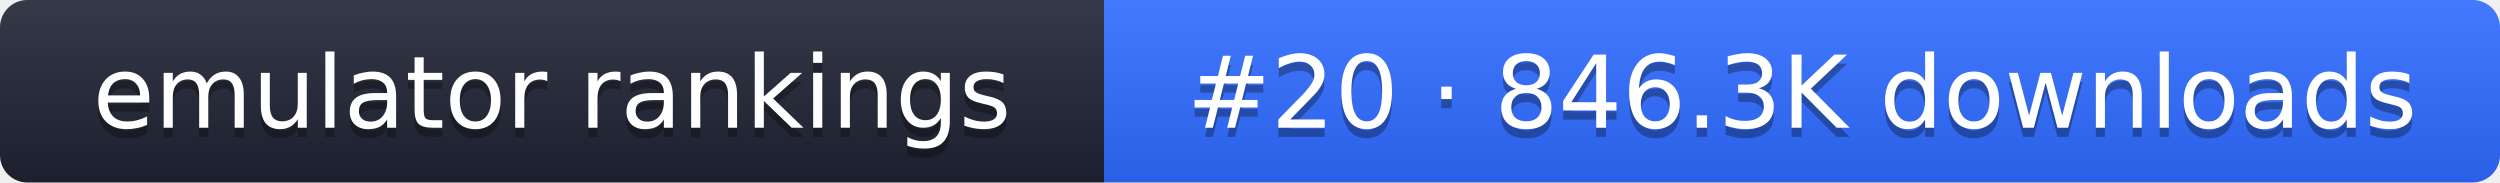
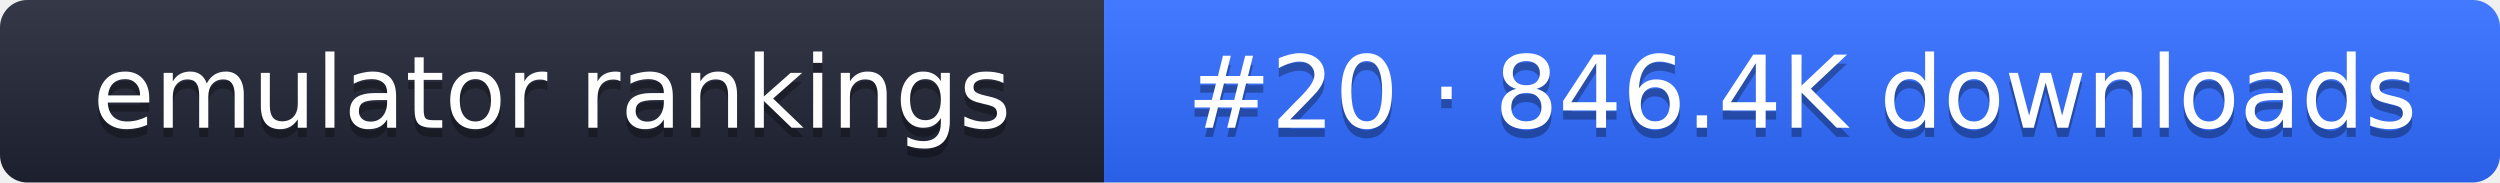
- <svg xmlns="http://www.w3.org/2000/svg" width="274" height="20" role="img" aria-label="emulator rankings: #20 · 846.3K downloads">
+ <svg xmlns="http://www.w3.org/2000/svg" width="274" height="20" role="img" aria-label="emulator rankings: #20 · 846.4K downloads">
  <linearGradient id="g" x2="0" y2="100%">
    <stop offset="0" stop-color="#fff" stop-opacity=".1" />
    <stop offset="1" stop-opacity=".1" />
  </linearGradient>
  <clipPath id="r">
    <rect width="274" height="20" rx="3" fill="#fff" />
  </clipPath>
  <g clip-path="url(#r)">
    <rect width="121" height="20" fill="#1f2433" />
    <rect x="121" width="153" height="20" fill="#2f6bff" />
    <rect width="274" height="20" fill="url(#g)" />
  </g>
  <g fill="#fff" text-anchor="middle" font-family="Verdana,DejaVu Sans,sans-serif" font-size="11">
    <text x="60.5" y="15" fill="#010101" fill-opacity=".3">emulator rankings</text>
    <text x="60.5" y="14">emulator rankings</text>
-     <text x="197.5" y="15" fill="#010101" fill-opacity=".3">#20 · 846.3K downloads</text>
-     <text x="197.5" y="14">#20 · 846.3K downloads</text>
+     <text x="197.5" y="15" fill="#010101" fill-opacity=".3">#20 · 846.4K downloads</text>
+     <text x="197.5" y="14">#20 · 846.4K downloads</text>
  </g>
</svg>
